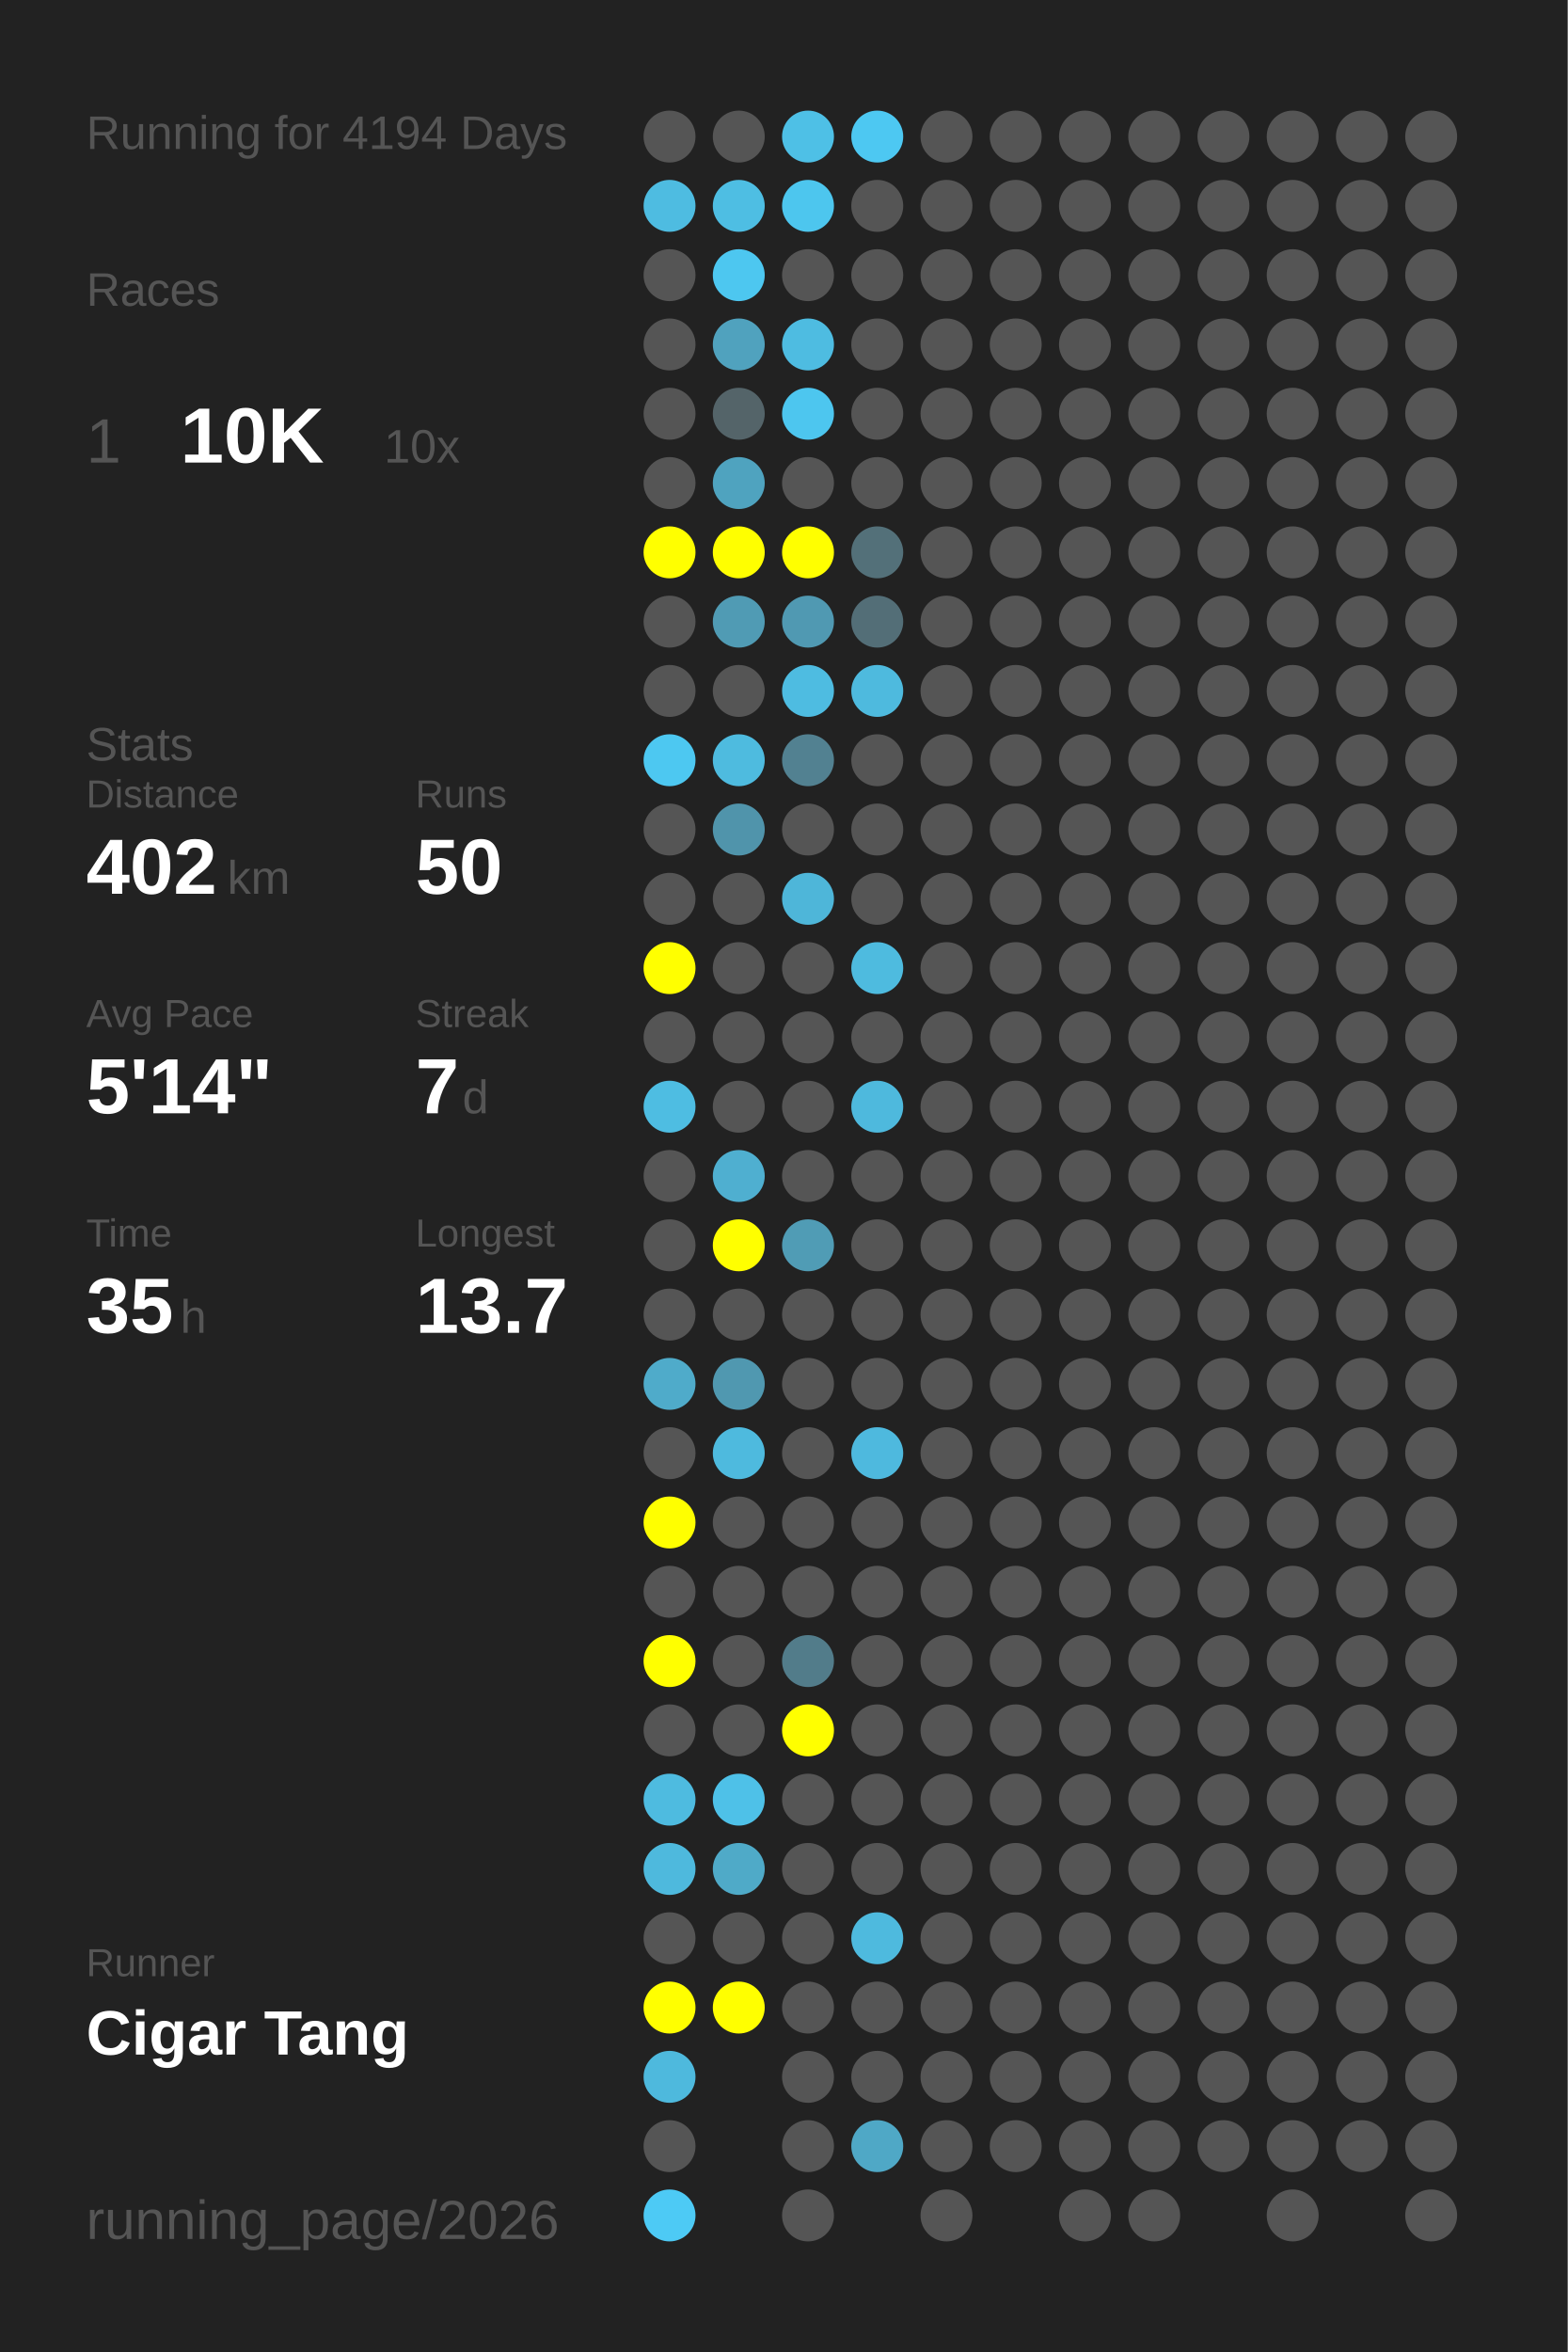
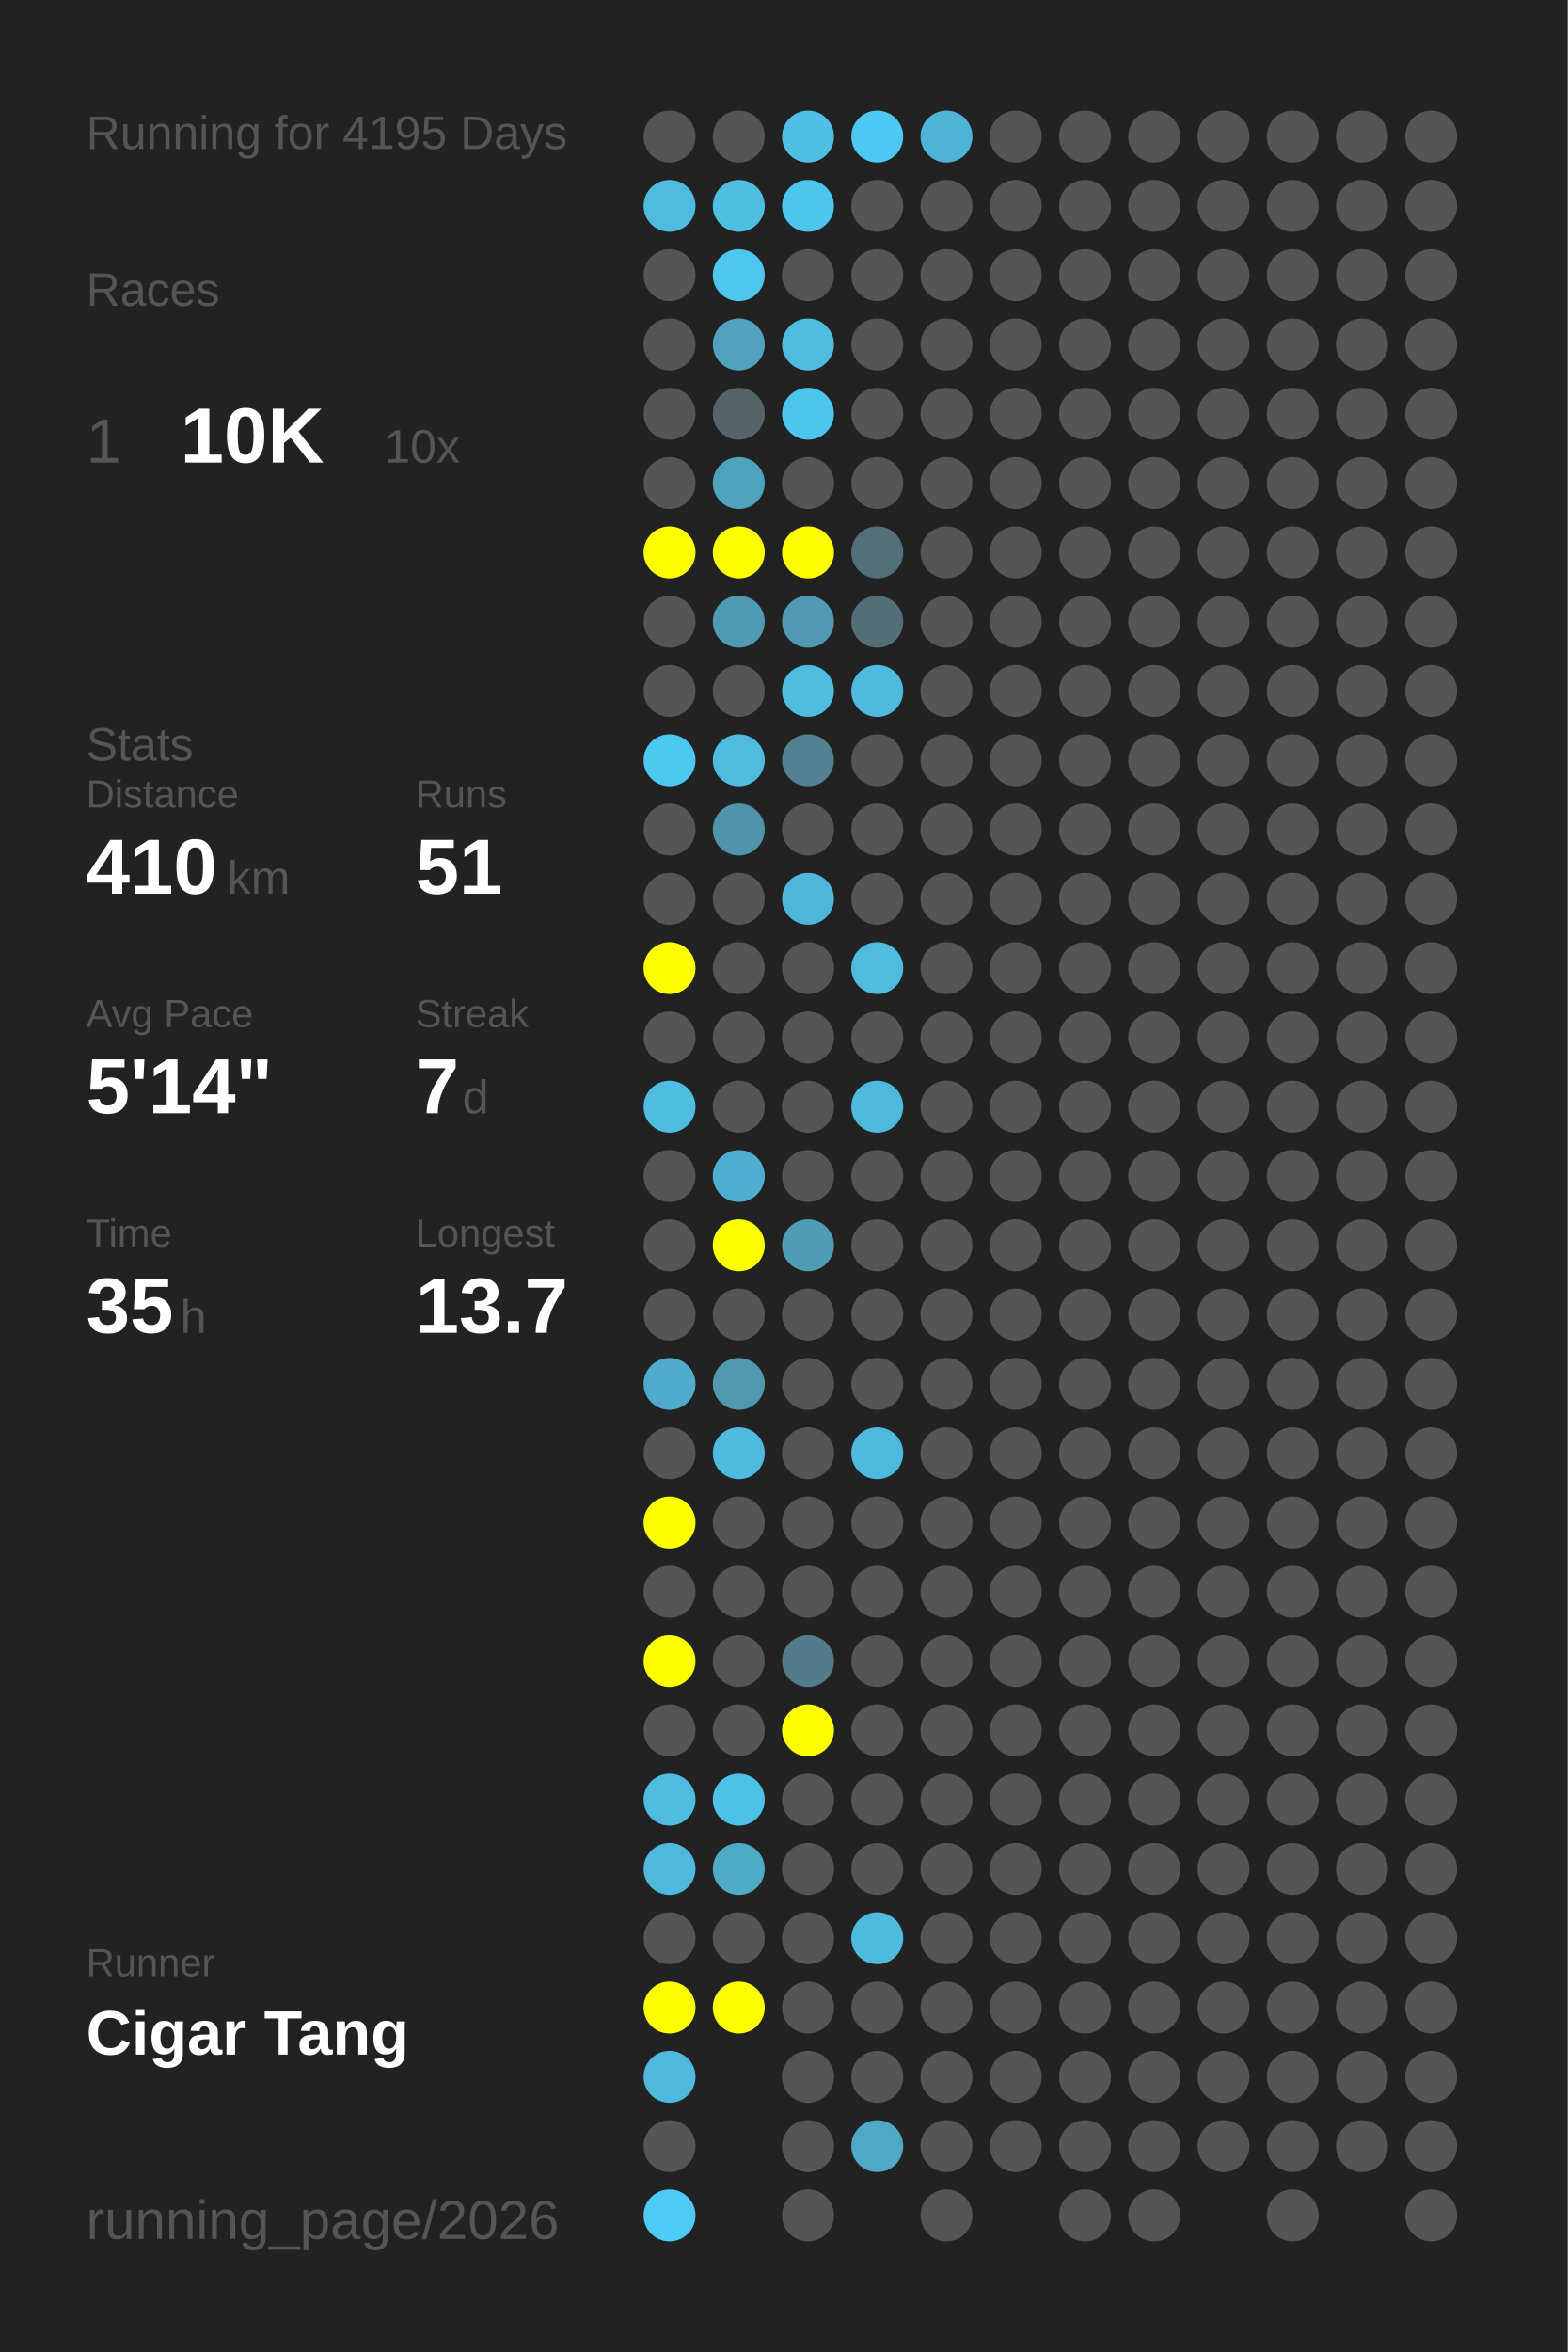
<svg xmlns="http://www.w3.org/2000/svg" baseProfile="full" height="300mm" version="1.1" viewBox="0,0,200,300" width="200mm">
  <defs />
  <rect fill="#222222" height="300" width="200" x="0" y="0" />
-   <text fill="#555555" style="font-size:6px; font-family:Arial;" x="11" y="19">Running for 4194 Days</text>
+   <text fill="#555555" style="font-size:6px; font-family:Arial;" x="11" y="19">Running for 4195 Days</text>
  <text fill="#555555" style="font-size:6px; font-family:Arial;" x="11" y="39">Races</text>
  <text fill="#555555" style="font-size:8px; font-family:Arial;" x="11" y="59">1</text>
  <text fill="#FFFFFF" style="font-size:10px; font-family:Arial; font-weight:bold;" x="23" y="59">10K</text>
  <text fill="#555555" style="font-size:6px; font-family:Arial;" x="49" y="59">10x</text>
  <text fill="#555555" style="font-size:6px; font-family:Arial;" x="11" y="97">Stats</text>
  <text fill="#555555" style="font-size:5px; font-family:Arial;" x="11" y="103">Distance</text>
-   <text fill="#FFFFFF" style="font-size:10px; font-family:Arial; font-weight:bold;" x="11" y="114">402</text>
+   <text fill="#FFFFFF" style="font-size:10px; font-family:Arial; font-weight:bold;" x="11" y="114">410</text>
  <text fill="#555555" style="font-size:6px; font-family:Arial;" x="29" y="114">km</text>
  <text fill="#555555" style="font-size:5px; font-family:Arial;" x="53" y="103">Runs</text>
-   <text fill="#FFFFFF" style="font-size:10px; font-family:Arial; font-weight:bold;" x="53" y="114">50</text>
+   <text fill="#FFFFFF" style="font-size:10px; font-family:Arial; font-weight:bold;" x="53" y="114">51</text>
  <text fill="#555555" style="font-size:5px; font-family:Arial;" x="11" y="131">Avg Pace</text>
  <text fill="#FFFFFF" style="font-size:10px; font-family:Arial; font-weight:bold;" x="11" y="142">5'14"</text>
  <text fill="#555555" style="font-size:5px; font-family:Arial;" x="53" y="131">Streak</text>
  <text fill="#FFFFFF" style="font-size:10px; font-family:Arial; font-weight:bold;" x="53" y="142">7</text>
  <text fill="#555555" style="font-size:6px; font-family:Arial;" x="59" y="142">d</text>
  <text fill="#555555" style="font-size:5px; font-family:Arial;" x="11" y="159">Time</text>
  <text fill="#FFFFFF" style="font-size:10px; font-family:Arial; font-weight:bold;" x="11" y="170">35</text>
  <text fill="#555555" style="font-size:6px; font-family:Arial;" x="23" y="170">h</text>
  <text fill="#555555" style="font-size:5px; font-family:Arial;" x="53" y="159">Longest</text>
  <text fill="#FFFFFF" style="font-size:10px; font-family:Arial; font-weight:bold;" x="53" y="170">13.7</text>
  <text fill="#555555" style="font-size:5px; font-family:Arial;" x="11" y="252.065">Runner</text>
  <text fill="#FFFFFF" style="font-size:8px; font-family:Arial; font-weight:bold;" x="11" y="262.065">Cigar Tang</text>
  <text fill="#555555" style="font-size:7px; font-family:Arial;" x="11" y="285.581">running_page/2026</text>
  <circle cx="85.417" cy="17.419" fill="#555555" r="3.312" />
  <circle cx="85.417" cy="26.258" fill="#4ebce1" r="3.312" />
  <circle cx="85.417" cy="35.097" fill="#555555" r="3.312" />
  <circle cx="85.417" cy="43.935" fill="#555555" r="3.312" />
  <circle cx="85.417" cy="52.774" fill="#555555" r="3.312" />
  <circle cx="85.417" cy="61.613" fill="#555555" r="3.312" />
  <circle cx="85.417" cy="70.452" fill="#FFFF00" r="3.312" />
  <circle cx="85.417" cy="79.29" fill="#555555" r="3.312" />
  <circle cx="85.417" cy="88.129" fill="#555555" r="3.312" />
  <circle cx="85.417" cy="96.968" fill="#4dc8f1" r="3.312" />
  <circle cx="85.417" cy="105.806" fill="#555555" r="3.312" />
  <circle cx="85.417" cy="114.645" fill="#555555" r="3.312" />
  <circle cx="85.417" cy="123.484" fill="#FFFF00" r="3.312" />
  <circle cx="85.417" cy="132.323" fill="#555555" r="3.312" />
  <circle cx="85.417" cy="141.161" fill="#4ebde2" r="3.312" />
  <circle cx="85.417" cy="150" fill="#555555" r="3.312" />
  <circle cx="85.417" cy="158.839" fill="#555555" r="3.312" />
  <circle cx="85.417" cy="167.677" fill="#555555" r="3.312" />
  <circle cx="85.417" cy="176.516" fill="#4fabca" r="3.312" />
  <circle cx="85.417" cy="185.355" fill="#555555" r="3.312" />
  <circle cx="85.417" cy="194.194" fill="#FFFF00" r="3.312" />
  <circle cx="85.417" cy="203.032" fill="#555555" r="3.312" />
  <circle cx="85.417" cy="211.871" fill="#FFFF00" r="3.312" />
  <circle cx="85.417" cy="220.71" fill="#555555" r="3.312" />
  <circle cx="85.417" cy="229.548" fill="#4ebbe0" r="3.312" />
  <circle cx="85.417" cy="238.387" fill="#4eb9dd" r="3.312" />
  <circle cx="85.417" cy="247.226" fill="#555555" r="3.312" />
  <circle cx="85.417" cy="256.065" fill="#FFFF00" r="3.312" />
  <circle cx="85.417" cy="264.903" fill="#4eb9dd" r="3.312" />
  <circle cx="85.417" cy="273.742" fill="#555555" r="3.312" />
  <circle cx="85.417" cy="282.581" fill="#4dcaf5" r="3.312" />
  <circle cx="94.25" cy="17.419" fill="#555555" r="3.312" />
  <circle cx="94.25" cy="26.258" fill="#4ebee3" r="3.312" />
  <circle cx="94.25" cy="35.097" fill="#4dc7f0" r="3.312" />
  <circle cx="94.25" cy="43.935" fill="#50a2be" r="3.312" />
  <circle cx="94.25" cy="52.774" fill="#546469" r="3.312" />
  <circle cx="94.25" cy="61.613" fill="#4fa3bf" r="3.312" />
  <circle cx="94.25" cy="70.452" fill="#FFFF00" r="3.312" />
  <circle cx="94.25" cy="79.29" fill="#509bb4" r="3.312" />
  <circle cx="94.25" cy="88.129" fill="#555555" r="3.312" />
  <circle cx="94.25" cy="96.968" fill="#4ebbdf" r="3.312" />
  <circle cx="94.25" cy="105.806" fill="#5094ab" r="3.312" />
  <circle cx="94.25" cy="114.645" fill="#555555" r="3.312" />
  <circle cx="94.25" cy="123.484" fill="#555555" r="3.312" />
  <circle cx="94.25" cy="132.323" fill="#555555" r="3.312" />
  <circle cx="94.25" cy="141.161" fill="#555555" r="3.312" />
  <circle cx="94.25" cy="150" fill="#4fafd0" r="3.312" />
  <circle cx="94.25" cy="158.839" fill="#FFFF00" r="3.312" />
  <circle cx="94.25" cy="167.677" fill="#555555" r="3.312" />
  <circle cx="94.25" cy="176.516" fill="#5098b0" r="3.312" />
  <circle cx="94.25" cy="185.355" fill="#4ebade" r="3.312" />
  <circle cx="94.25" cy="194.194" fill="#555555" r="3.312" />
  <circle cx="94.25" cy="203.032" fill="#555555" r="3.312" />
  <circle cx="94.25" cy="211.871" fill="#555555" r="3.312" />
  <circle cx="94.25" cy="220.71" fill="#555555" r="3.312" />
  <circle cx="94.25" cy="229.548" fill="#4ec1e8" r="3.312" />
  <circle cx="94.25" cy="238.387" fill="#4faac8" r="3.312" />
  <circle cx="94.25" cy="247.226" fill="#555555" r="3.312" />
  <circle cx="94.25" cy="256.065" fill="#FFFF00" r="3.312" />
  <circle cx="103.083" cy="17.419" fill="#4ec0e6" r="3.312" />
  <circle cx="103.083" cy="26.258" fill="#4dc6ee" r="3.312" />
  <circle cx="103.083" cy="35.097" fill="#555555" r="3.312" />
  <circle cx="103.083" cy="43.935" fill="#4ebce1" r="3.312" />
  <circle cx="103.083" cy="52.774" fill="#4dc6ef" r="3.312" />
  <circle cx="103.083" cy="61.613" fill="#555555" r="3.312" />
  <circle cx="103.083" cy="70.452" fill="#FFFF00" r="3.312" />
  <circle cx="103.083" cy="79.29" fill="#5099b2" r="3.312" />
  <circle cx="103.083" cy="88.129" fill="#4ebce1" r="3.312" />
  <circle cx="103.083" cy="96.968" fill="#528191" r="3.312" />
  <circle cx="103.083" cy="105.806" fill="#555555" r="3.312" />
  <circle cx="103.083" cy="114.645" fill="#4eb6d9" r="3.312" />
  <circle cx="103.083" cy="123.484" fill="#555555" r="3.312" />
  <circle cx="103.083" cy="132.323" fill="#555555" r="3.312" />
  <circle cx="103.083" cy="141.161" fill="#555555" r="3.312" />
  <circle cx="103.083" cy="150" fill="#555555" r="3.312" />
  <circle cx="103.083" cy="158.839" fill="#509cb5" r="3.312" />
  <circle cx="103.083" cy="167.677" fill="#555555" r="3.312" />
  <circle cx="103.083" cy="176.516" fill="#555555" r="3.312" />
  <circle cx="103.083" cy="185.355" fill="#555555" r="3.312" />
  <circle cx="103.083" cy="194.194" fill="#555555" r="3.312" />
  <circle cx="103.083" cy="203.032" fill="#555555" r="3.312" />
  <circle cx="103.083" cy="211.871" fill="#527c8a" r="3.312" />
  <circle cx="103.083" cy="220.71" fill="#FFFF00" r="3.312" />
  <circle cx="103.083" cy="229.548" fill="#555555" r="3.312" />
  <circle cx="103.083" cy="238.387" fill="#555555" r="3.312" />
  <circle cx="103.083" cy="247.226" fill="#555555" r="3.312" />
  <circle cx="103.083" cy="256.065" fill="#555555" r="3.312" />
  <circle cx="103.083" cy="264.903" fill="#555555" r="3.312" />
  <circle cx="103.083" cy="273.742" fill="#555555" r="3.312" />
  <circle cx="103.083" cy="282.581" fill="#555555" r="3.312" />
  <circle cx="111.917" cy="17.419" fill="#4dc8f2" r="3.312" />
  <circle cx="111.917" cy="26.258" fill="#555555" r="3.312" />
  <circle cx="111.917" cy="35.097" fill="#555555" r="3.312" />
  <circle cx="111.917" cy="43.935" fill="#555555" r="3.312" />
  <circle cx="111.917" cy="52.774" fill="#555555" r="3.312" />
  <circle cx="111.917" cy="61.613" fill="#555555" r="3.312" />
  <circle cx="111.917" cy="70.452" fill="#537079" r="3.312" />
  <circle cx="111.917" cy="79.29" fill="#536e77" r="3.312" />
  <circle cx="111.917" cy="88.129" fill="#4ebade" r="3.312" />
  <circle cx="111.917" cy="96.968" fill="#555555" r="3.312" />
  <circle cx="111.917" cy="105.806" fill="#555555" r="3.312" />
  <circle cx="111.917" cy="114.645" fill="#555555" r="3.312" />
  <circle cx="111.917" cy="123.484" fill="#4ebbdf" r="3.312" />
  <circle cx="111.917" cy="132.323" fill="#555555" r="3.312" />
  <circle cx="111.917" cy="141.161" fill="#4eb9dd" r="3.312" />
  <circle cx="111.917" cy="150" fill="#555555" r="3.312" />
  <circle cx="111.917" cy="158.839" fill="#555555" r="3.312" />
  <circle cx="111.917" cy="167.677" fill="#555555" r="3.312" />
  <circle cx="111.917" cy="176.516" fill="#555555" r="3.312" />
  <circle cx="111.917" cy="185.355" fill="#4eb9de" r="3.312" />
  <circle cx="111.917" cy="194.194" fill="#555555" r="3.312" />
  <circle cx="111.917" cy="203.032" fill="#555555" r="3.312" />
  <circle cx="111.917" cy="211.871" fill="#555555" r="3.312" />
  <circle cx="111.917" cy="220.71" fill="#555555" r="3.312" />
  <circle cx="111.917" cy="229.548" fill="#555555" r="3.312" />
  <circle cx="111.917" cy="238.387" fill="#555555" r="3.312" />
  <circle cx="111.917" cy="247.226" fill="#4ebade" r="3.312" />
  <circle cx="111.917" cy="256.065" fill="#555555" r="3.312" />
  <circle cx="111.917" cy="264.903" fill="#555555" r="3.312" />
  <circle cx="111.917" cy="273.742" fill="#4fa8c6" r="3.312" />
-   <circle cx="120.75" cy="17.419" fill="#555555" r="3.312" />
+   <circle cx="120.75" cy="17.419" fill="#4eb4d7" r="3.312" />
  <circle cx="120.75" cy="26.258" fill="#555555" r="3.312" />
  <circle cx="120.75" cy="35.097" fill="#555555" r="3.312" />
  <circle cx="120.75" cy="43.935" fill="#555555" r="3.312" />
  <circle cx="120.75" cy="52.774" fill="#555555" r="3.312" />
  <circle cx="120.75" cy="61.613" fill="#555555" r="3.312" />
  <circle cx="120.75" cy="70.452" fill="#555555" r="3.312" />
  <circle cx="120.75" cy="79.29" fill="#555555" r="3.312" />
  <circle cx="120.75" cy="88.129" fill="#555555" r="3.312" />
  <circle cx="120.75" cy="96.968" fill="#555555" r="3.312" />
  <circle cx="120.75" cy="105.806" fill="#555555" r="3.312" />
  <circle cx="120.75" cy="114.645" fill="#555555" r="3.312" />
  <circle cx="120.75" cy="123.484" fill="#555555" r="3.312" />
  <circle cx="120.75" cy="132.323" fill="#555555" r="3.312" />
  <circle cx="120.75" cy="141.161" fill="#555555" r="3.312" />
  <circle cx="120.75" cy="150" fill="#555555" r="3.312" />
  <circle cx="120.75" cy="158.839" fill="#555555" r="3.312" />
  <circle cx="120.75" cy="167.677" fill="#555555" r="3.312" />
  <circle cx="120.75" cy="176.516" fill="#555555" r="3.312" />
  <circle cx="120.75" cy="185.355" fill="#555555" r="3.312" />
  <circle cx="120.75" cy="194.194" fill="#555555" r="3.312" />
  <circle cx="120.75" cy="203.032" fill="#555555" r="3.312" />
  <circle cx="120.75" cy="211.871" fill="#555555" r="3.312" />
  <circle cx="120.75" cy="220.71" fill="#555555" r="3.312" />
  <circle cx="120.75" cy="229.548" fill="#555555" r="3.312" />
  <circle cx="120.75" cy="238.387" fill="#555555" r="3.312" />
  <circle cx="120.75" cy="247.226" fill="#555555" r="3.312" />
  <circle cx="120.75" cy="256.065" fill="#555555" r="3.312" />
  <circle cx="120.75" cy="264.903" fill="#555555" r="3.312" />
  <circle cx="120.75" cy="273.742" fill="#555555" r="3.312" />
  <circle cx="120.75" cy="282.581" fill="#555555" r="3.312" />
  <circle cx="129.583" cy="17.419" fill="#555555" r="3.312" />
  <circle cx="129.583" cy="26.258" fill="#555555" r="3.312" />
  <circle cx="129.583" cy="35.097" fill="#555555" r="3.312" />
  <circle cx="129.583" cy="43.935" fill="#555555" r="3.312" />
  <circle cx="129.583" cy="52.774" fill="#555555" r="3.312" />
  <circle cx="129.583" cy="61.613" fill="#555555" r="3.312" />
  <circle cx="129.583" cy="70.452" fill="#555555" r="3.312" />
  <circle cx="129.583" cy="79.29" fill="#555555" r="3.312" />
  <circle cx="129.583" cy="88.129" fill="#555555" r="3.312" />
  <circle cx="129.583" cy="96.968" fill="#555555" r="3.312" />
  <circle cx="129.583" cy="105.806" fill="#555555" r="3.312" />
  <circle cx="129.583" cy="114.645" fill="#555555" r="3.312" />
  <circle cx="129.583" cy="123.484" fill="#555555" r="3.312" />
  <circle cx="129.583" cy="132.323" fill="#555555" r="3.312" />
  <circle cx="129.583" cy="141.161" fill="#555555" r="3.312" />
  <circle cx="129.583" cy="150" fill="#555555" r="3.312" />
  <circle cx="129.583" cy="158.839" fill="#555555" r="3.312" />
  <circle cx="129.583" cy="167.677" fill="#555555" r="3.312" />
  <circle cx="129.583" cy="176.516" fill="#555555" r="3.312" />
  <circle cx="129.583" cy="185.355" fill="#555555" r="3.312" />
  <circle cx="129.583" cy="194.194" fill="#555555" r="3.312" />
  <circle cx="129.583" cy="203.032" fill="#555555" r="3.312" />
  <circle cx="129.583" cy="211.871" fill="#555555" r="3.312" />
  <circle cx="129.583" cy="220.71" fill="#555555" r="3.312" />
  <circle cx="129.583" cy="229.548" fill="#555555" r="3.312" />
  <circle cx="129.583" cy="238.387" fill="#555555" r="3.312" />
  <circle cx="129.583" cy="247.226" fill="#555555" r="3.312" />
  <circle cx="129.583" cy="256.065" fill="#555555" r="3.312" />
  <circle cx="129.583" cy="264.903" fill="#555555" r="3.312" />
  <circle cx="129.583" cy="273.742" fill="#555555" r="3.312" />
  <circle cx="138.417" cy="17.419" fill="#555555" r="3.312" />
  <circle cx="138.417" cy="26.258" fill="#555555" r="3.312" />
  <circle cx="138.417" cy="35.097" fill="#555555" r="3.312" />
  <circle cx="138.417" cy="43.935" fill="#555555" r="3.312" />
  <circle cx="138.417" cy="52.774" fill="#555555" r="3.312" />
  <circle cx="138.417" cy="61.613" fill="#555555" r="3.312" />
  <circle cx="138.417" cy="70.452" fill="#555555" r="3.312" />
  <circle cx="138.417" cy="79.29" fill="#555555" r="3.312" />
  <circle cx="138.417" cy="88.129" fill="#555555" r="3.312" />
  <circle cx="138.417" cy="96.968" fill="#555555" r="3.312" />
  <circle cx="138.417" cy="105.806" fill="#555555" r="3.312" />
  <circle cx="138.417" cy="114.645" fill="#555555" r="3.312" />
  <circle cx="138.417" cy="123.484" fill="#555555" r="3.312" />
  <circle cx="138.417" cy="132.323" fill="#555555" r="3.312" />
  <circle cx="138.417" cy="141.161" fill="#555555" r="3.312" />
  <circle cx="138.417" cy="150" fill="#555555" r="3.312" />
  <circle cx="138.417" cy="158.839" fill="#555555" r="3.312" />
  <circle cx="138.417" cy="167.677" fill="#555555" r="3.312" />
  <circle cx="138.417" cy="176.516" fill="#555555" r="3.312" />
  <circle cx="138.417" cy="185.355" fill="#555555" r="3.312" />
  <circle cx="138.417" cy="194.194" fill="#555555" r="3.312" />
  <circle cx="138.417" cy="203.032" fill="#555555" r="3.312" />
  <circle cx="138.417" cy="211.871" fill="#555555" r="3.312" />
  <circle cx="138.417" cy="220.71" fill="#555555" r="3.312" />
  <circle cx="138.417" cy="229.548" fill="#555555" r="3.312" />
  <circle cx="138.417" cy="238.387" fill="#555555" r="3.312" />
  <circle cx="138.417" cy="247.226" fill="#555555" r="3.312" />
  <circle cx="138.417" cy="256.065" fill="#555555" r="3.312" />
  <circle cx="138.417" cy="264.903" fill="#555555" r="3.312" />
  <circle cx="138.417" cy="273.742" fill="#555555" r="3.312" />
  <circle cx="138.417" cy="282.581" fill="#555555" r="3.312" />
  <circle cx="147.25" cy="17.419" fill="#555555" r="3.312" />
  <circle cx="147.25" cy="26.258" fill="#555555" r="3.312" />
  <circle cx="147.25" cy="35.097" fill="#555555" r="3.312" />
  <circle cx="147.25" cy="43.935" fill="#555555" r="3.312" />
  <circle cx="147.25" cy="52.774" fill="#555555" r="3.312" />
  <circle cx="147.25" cy="61.613" fill="#555555" r="3.312" />
  <circle cx="147.25" cy="70.452" fill="#555555" r="3.312" />
  <circle cx="147.25" cy="79.29" fill="#555555" r="3.312" />
  <circle cx="147.25" cy="88.129" fill="#555555" r="3.312" />
  <circle cx="147.25" cy="96.968" fill="#555555" r="3.312" />
  <circle cx="147.25" cy="105.806" fill="#555555" r="3.312" />
  <circle cx="147.25" cy="114.645" fill="#555555" r="3.312" />
  <circle cx="147.25" cy="123.484" fill="#555555" r="3.312" />
  <circle cx="147.25" cy="132.323" fill="#555555" r="3.312" />
  <circle cx="147.25" cy="141.161" fill="#555555" r="3.312" />
  <circle cx="147.25" cy="150" fill="#555555" r="3.312" />
  <circle cx="147.25" cy="158.839" fill="#555555" r="3.312" />
  <circle cx="147.25" cy="167.677" fill="#555555" r="3.312" />
  <circle cx="147.25" cy="176.516" fill="#555555" r="3.312" />
  <circle cx="147.25" cy="185.355" fill="#555555" r="3.312" />
  <circle cx="147.25" cy="194.194" fill="#555555" r="3.312" />
  <circle cx="147.25" cy="203.032" fill="#555555" r="3.312" />
  <circle cx="147.25" cy="211.871" fill="#555555" r="3.312" />
  <circle cx="147.25" cy="220.71" fill="#555555" r="3.312" />
  <circle cx="147.25" cy="229.548" fill="#555555" r="3.312" />
  <circle cx="147.25" cy="238.387" fill="#555555" r="3.312" />
  <circle cx="147.25" cy="247.226" fill="#555555" r="3.312" />
  <circle cx="147.25" cy="256.065" fill="#555555" r="3.312" />
  <circle cx="147.25" cy="264.903" fill="#555555" r="3.312" />
  <circle cx="147.25" cy="273.742" fill="#555555" r="3.312" />
  <circle cx="147.25" cy="282.581" fill="#555555" r="3.312" />
  <circle cx="156.083" cy="17.419" fill="#555555" r="3.312" />
  <circle cx="156.083" cy="26.258" fill="#555555" r="3.312" />
  <circle cx="156.083" cy="35.097" fill="#555555" r="3.312" />
  <circle cx="156.083" cy="43.935" fill="#555555" r="3.312" />
  <circle cx="156.083" cy="52.774" fill="#555555" r="3.312" />
  <circle cx="156.083" cy="61.613" fill="#555555" r="3.312" />
  <circle cx="156.083" cy="70.452" fill="#555555" r="3.312" />
  <circle cx="156.083" cy="79.29" fill="#555555" r="3.312" />
  <circle cx="156.083" cy="88.129" fill="#555555" r="3.312" />
  <circle cx="156.083" cy="96.968" fill="#555555" r="3.312" />
  <circle cx="156.083" cy="105.806" fill="#555555" r="3.312" />
  <circle cx="156.083" cy="114.645" fill="#555555" r="3.312" />
  <circle cx="156.083" cy="123.484" fill="#555555" r="3.312" />
  <circle cx="156.083" cy="132.323" fill="#555555" r="3.312" />
  <circle cx="156.083" cy="141.161" fill="#555555" r="3.312" />
  <circle cx="156.083" cy="150" fill="#555555" r="3.312" />
  <circle cx="156.083" cy="158.839" fill="#555555" r="3.312" />
  <circle cx="156.083" cy="167.677" fill="#555555" r="3.312" />
  <circle cx="156.083" cy="176.516" fill="#555555" r="3.312" />
  <circle cx="156.083" cy="185.355" fill="#555555" r="3.312" />
  <circle cx="156.083" cy="194.194" fill="#555555" r="3.312" />
  <circle cx="156.083" cy="203.032" fill="#555555" r="3.312" />
  <circle cx="156.083" cy="211.871" fill="#555555" r="3.312" />
  <circle cx="156.083" cy="220.71" fill="#555555" r="3.312" />
  <circle cx="156.083" cy="229.548" fill="#555555" r="3.312" />
  <circle cx="156.083" cy="238.387" fill="#555555" r="3.312" />
  <circle cx="156.083" cy="247.226" fill="#555555" r="3.312" />
  <circle cx="156.083" cy="256.065" fill="#555555" r="3.312" />
  <circle cx="156.083" cy="264.903" fill="#555555" r="3.312" />
  <circle cx="156.083" cy="273.742" fill="#555555" r="3.312" />
  <circle cx="164.917" cy="17.419" fill="#555555" r="3.312" />
  <circle cx="164.917" cy="26.258" fill="#555555" r="3.312" />
  <circle cx="164.917" cy="35.097" fill="#555555" r="3.312" />
  <circle cx="164.917" cy="43.935" fill="#555555" r="3.312" />
  <circle cx="164.917" cy="52.774" fill="#555555" r="3.312" />
  <circle cx="164.917" cy="61.613" fill="#555555" r="3.312" />
  <circle cx="164.917" cy="70.452" fill="#555555" r="3.312" />
  <circle cx="164.917" cy="79.29" fill="#555555" r="3.312" />
  <circle cx="164.917" cy="88.129" fill="#555555" r="3.312" />
  <circle cx="164.917" cy="96.968" fill="#555555" r="3.312" />
  <circle cx="164.917" cy="105.806" fill="#555555" r="3.312" />
  <circle cx="164.917" cy="114.645" fill="#555555" r="3.312" />
  <circle cx="164.917" cy="123.484" fill="#555555" r="3.312" />
  <circle cx="164.917" cy="132.323" fill="#555555" r="3.312" />
  <circle cx="164.917" cy="141.161" fill="#555555" r="3.312" />
  <circle cx="164.917" cy="150" fill="#555555" r="3.312" />
  <circle cx="164.917" cy="158.839" fill="#555555" r="3.312" />
  <circle cx="164.917" cy="167.677" fill="#555555" r="3.312" />
  <circle cx="164.917" cy="176.516" fill="#555555" r="3.312" />
  <circle cx="164.917" cy="185.355" fill="#555555" r="3.312" />
  <circle cx="164.917" cy="194.194" fill="#555555" r="3.312" />
  <circle cx="164.917" cy="203.032" fill="#555555" r="3.312" />
  <circle cx="164.917" cy="211.871" fill="#555555" r="3.312" />
  <circle cx="164.917" cy="220.71" fill="#555555" r="3.312" />
  <circle cx="164.917" cy="229.548" fill="#555555" r="3.312" />
  <circle cx="164.917" cy="238.387" fill="#555555" r="3.312" />
  <circle cx="164.917" cy="247.226" fill="#555555" r="3.312" />
  <circle cx="164.917" cy="256.065" fill="#555555" r="3.312" />
  <circle cx="164.917" cy="264.903" fill="#555555" r="3.312" />
  <circle cx="164.917" cy="273.742" fill="#555555" r="3.312" />
  <circle cx="164.917" cy="282.581" fill="#555555" r="3.312" />
  <circle cx="173.75" cy="17.419" fill="#555555" r="3.312" />
  <circle cx="173.75" cy="26.258" fill="#555555" r="3.312" />
  <circle cx="173.75" cy="35.097" fill="#555555" r="3.312" />
  <circle cx="173.75" cy="43.935" fill="#555555" r="3.312" />
  <circle cx="173.75" cy="52.774" fill="#555555" r="3.312" />
  <circle cx="173.75" cy="61.613" fill="#555555" r="3.312" />
  <circle cx="173.75" cy="70.452" fill="#555555" r="3.312" />
  <circle cx="173.75" cy="79.29" fill="#555555" r="3.312" />
  <circle cx="173.75" cy="88.129" fill="#555555" r="3.312" />
  <circle cx="173.75" cy="96.968" fill="#555555" r="3.312" />
  <circle cx="173.75" cy="105.806" fill="#555555" r="3.312" />
  <circle cx="173.75" cy="114.645" fill="#555555" r="3.312" />
  <circle cx="173.75" cy="123.484" fill="#555555" r="3.312" />
  <circle cx="173.75" cy="132.323" fill="#555555" r="3.312" />
  <circle cx="173.75" cy="141.161" fill="#555555" r="3.312" />
  <circle cx="173.75" cy="150" fill="#555555" r="3.312" />
  <circle cx="173.75" cy="158.839" fill="#555555" r="3.312" />
  <circle cx="173.75" cy="167.677" fill="#555555" r="3.312" />
  <circle cx="173.75" cy="176.516" fill="#555555" r="3.312" />
  <circle cx="173.75" cy="185.355" fill="#555555" r="3.312" />
  <circle cx="173.75" cy="194.194" fill="#555555" r="3.312" />
  <circle cx="173.75" cy="203.032" fill="#555555" r="3.312" />
  <circle cx="173.75" cy="211.871" fill="#555555" r="3.312" />
  <circle cx="173.75" cy="220.71" fill="#555555" r="3.312" />
  <circle cx="173.75" cy="229.548" fill="#555555" r="3.312" />
  <circle cx="173.75" cy="238.387" fill="#555555" r="3.312" />
  <circle cx="173.75" cy="247.226" fill="#555555" r="3.312" />
  <circle cx="173.75" cy="256.065" fill="#555555" r="3.312" />
  <circle cx="173.75" cy="264.903" fill="#555555" r="3.312" />
  <circle cx="173.75" cy="273.742" fill="#555555" r="3.312" />
  <circle cx="182.583" cy="17.419" fill="#555555" r="3.312" />
  <circle cx="182.583" cy="26.258" fill="#555555" r="3.312" />
  <circle cx="182.583" cy="35.097" fill="#555555" r="3.312" />
  <circle cx="182.583" cy="43.935" fill="#555555" r="3.312" />
  <circle cx="182.583" cy="52.774" fill="#555555" r="3.312" />
  <circle cx="182.583" cy="61.613" fill="#555555" r="3.312" />
  <circle cx="182.583" cy="70.452" fill="#555555" r="3.312" />
  <circle cx="182.583" cy="79.29" fill="#555555" r="3.312" />
  <circle cx="182.583" cy="88.129" fill="#555555" r="3.312" />
  <circle cx="182.583" cy="96.968" fill="#555555" r="3.312" />
  <circle cx="182.583" cy="105.806" fill="#555555" r="3.312" />
  <circle cx="182.583" cy="114.645" fill="#555555" r="3.312" />
  <circle cx="182.583" cy="123.484" fill="#555555" r="3.312" />
  <circle cx="182.583" cy="132.323" fill="#555555" r="3.312" />
  <circle cx="182.583" cy="141.161" fill="#555555" r="3.312" />
  <circle cx="182.583" cy="150" fill="#555555" r="3.312" />
  <circle cx="182.583" cy="158.839" fill="#555555" r="3.312" />
  <circle cx="182.583" cy="167.677" fill="#555555" r="3.312" />
  <circle cx="182.583" cy="176.516" fill="#555555" r="3.312" />
  <circle cx="182.583" cy="185.355" fill="#555555" r="3.312" />
  <circle cx="182.583" cy="194.194" fill="#555555" r="3.312" />
  <circle cx="182.583" cy="203.032" fill="#555555" r="3.312" />
  <circle cx="182.583" cy="211.871" fill="#555555" r="3.312" />
  <circle cx="182.583" cy="220.71" fill="#555555" r="3.312" />
  <circle cx="182.583" cy="229.548" fill="#555555" r="3.312" />
  <circle cx="182.583" cy="238.387" fill="#555555" r="3.312" />
  <circle cx="182.583" cy="247.226" fill="#555555" r="3.312" />
  <circle cx="182.583" cy="256.065" fill="#555555" r="3.312" />
  <circle cx="182.583" cy="264.903" fill="#555555" r="3.312" />
  <circle cx="182.583" cy="273.742" fill="#555555" r="3.312" />
  <circle cx="182.583" cy="282.581" fill="#555555" r="3.312" />
</svg>
